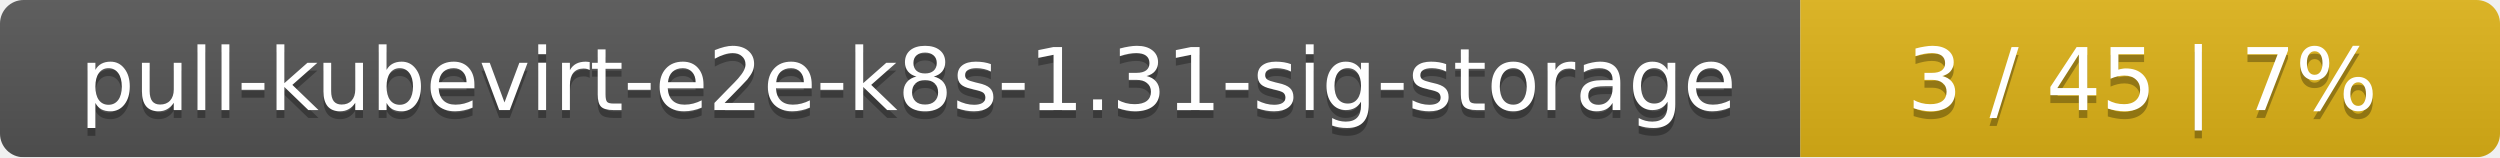
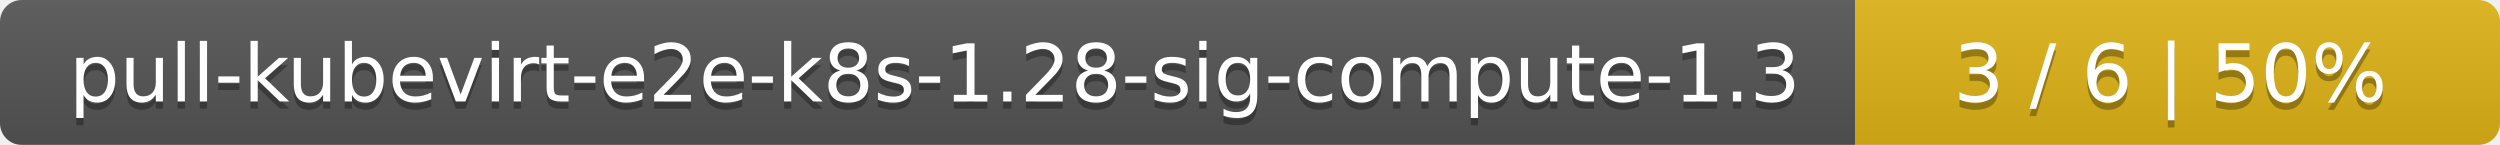
- <svg xmlns="http://www.w3.org/2000/svg" width="318" height="20">
+ <svg xmlns="http://www.w3.org/2000/svg" width="345" height="20">
  <linearGradient id="smooth" x2="0" y2="100%">
    <stop offset="0" stop-color="#bbb" stop-opacity=".1" />
    <stop offset="1" stop-opacity=".1" />
  </linearGradient>
  <mask id="round">
-     <rect width="318" height="20" rx="3" fill="#fff" />
+     <rect width="345" height="20" rx="3" fill="#fff" />
  </mask>
  <g mask="url(#round)">
-     <rect width="229" height="20" fill="#555" />
-     <rect x="229" width="89" height="20" fill="#dfb317" />
-     <rect width="318" height="20" fill="url(#smooth)" />
+     <rect width="256" height="20" fill="#555" />
+     <rect x="256" width="89" height="20" fill="#dfb317" />
+     <rect width="345" height="20" fill="url(#smooth)" />
  </g>
  <g fill="#fff" text-anchor="middle" font-family="DejaVu Sans,Verdana,Geneva,sans-serif" font-size="11">
-     <text x="115.5" y="15" fill="#010101" fill-opacity=".3">pull-kubevirt-e2e-k8s-1.31-sig-storage</text>
-     <text x="115.5" y="14">pull-kubevirt-e2e-k8s-1.31-sig-storage</text>
-     <text x="272.5" y="15" fill="#010101" fill-opacity=".3">3 / 45    |    7%</text>
-     <text x="272.5" y="14">3 / 45    |    7%</text>
+     <text x="129" y="15" fill="#010101" fill-opacity=".3">pull-kubevirt-e2e-k8s-1.28-sig-compute-1.3</text>
+     <text x="129" y="14">pull-kubevirt-e2e-k8s-1.28-sig-compute-1.3</text>
+     <text x="299.5" y="15" fill="#010101" fill-opacity=".3">3 / 6    |    50%</text>
+     <text x="299.5" y="14">3 / 6    |    50%</text>
  </g>
</svg>
